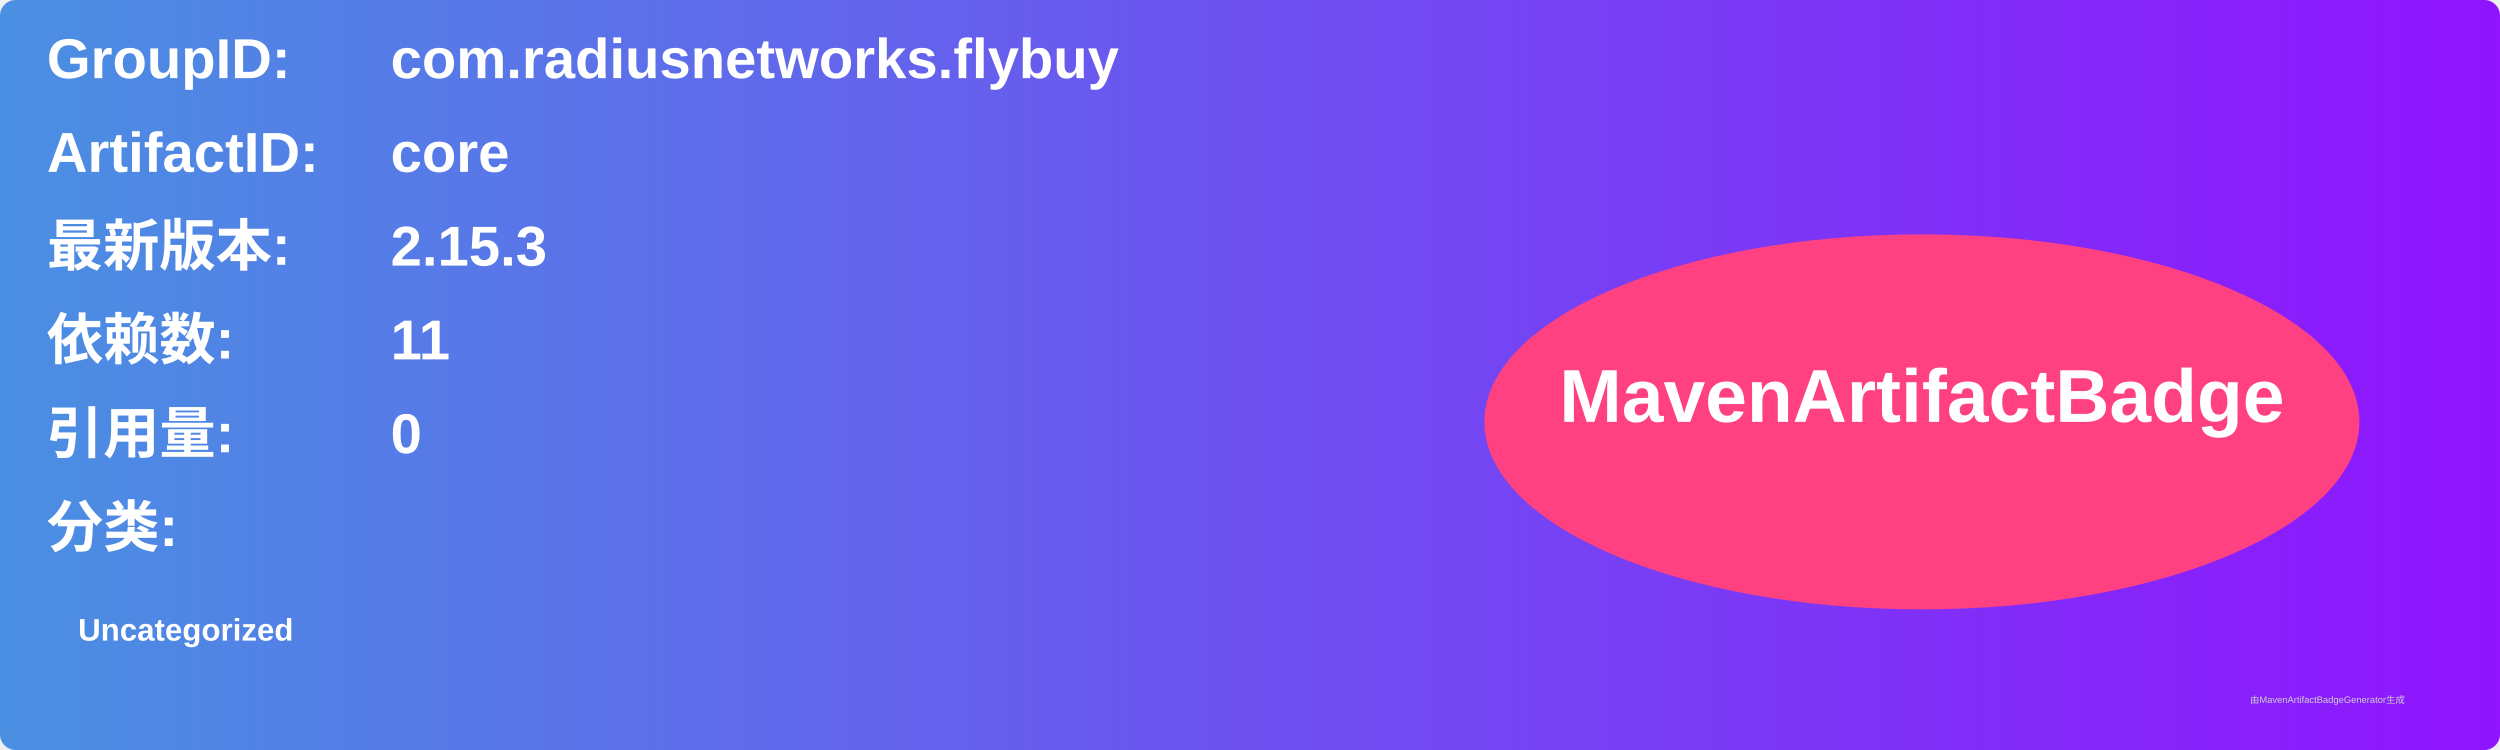
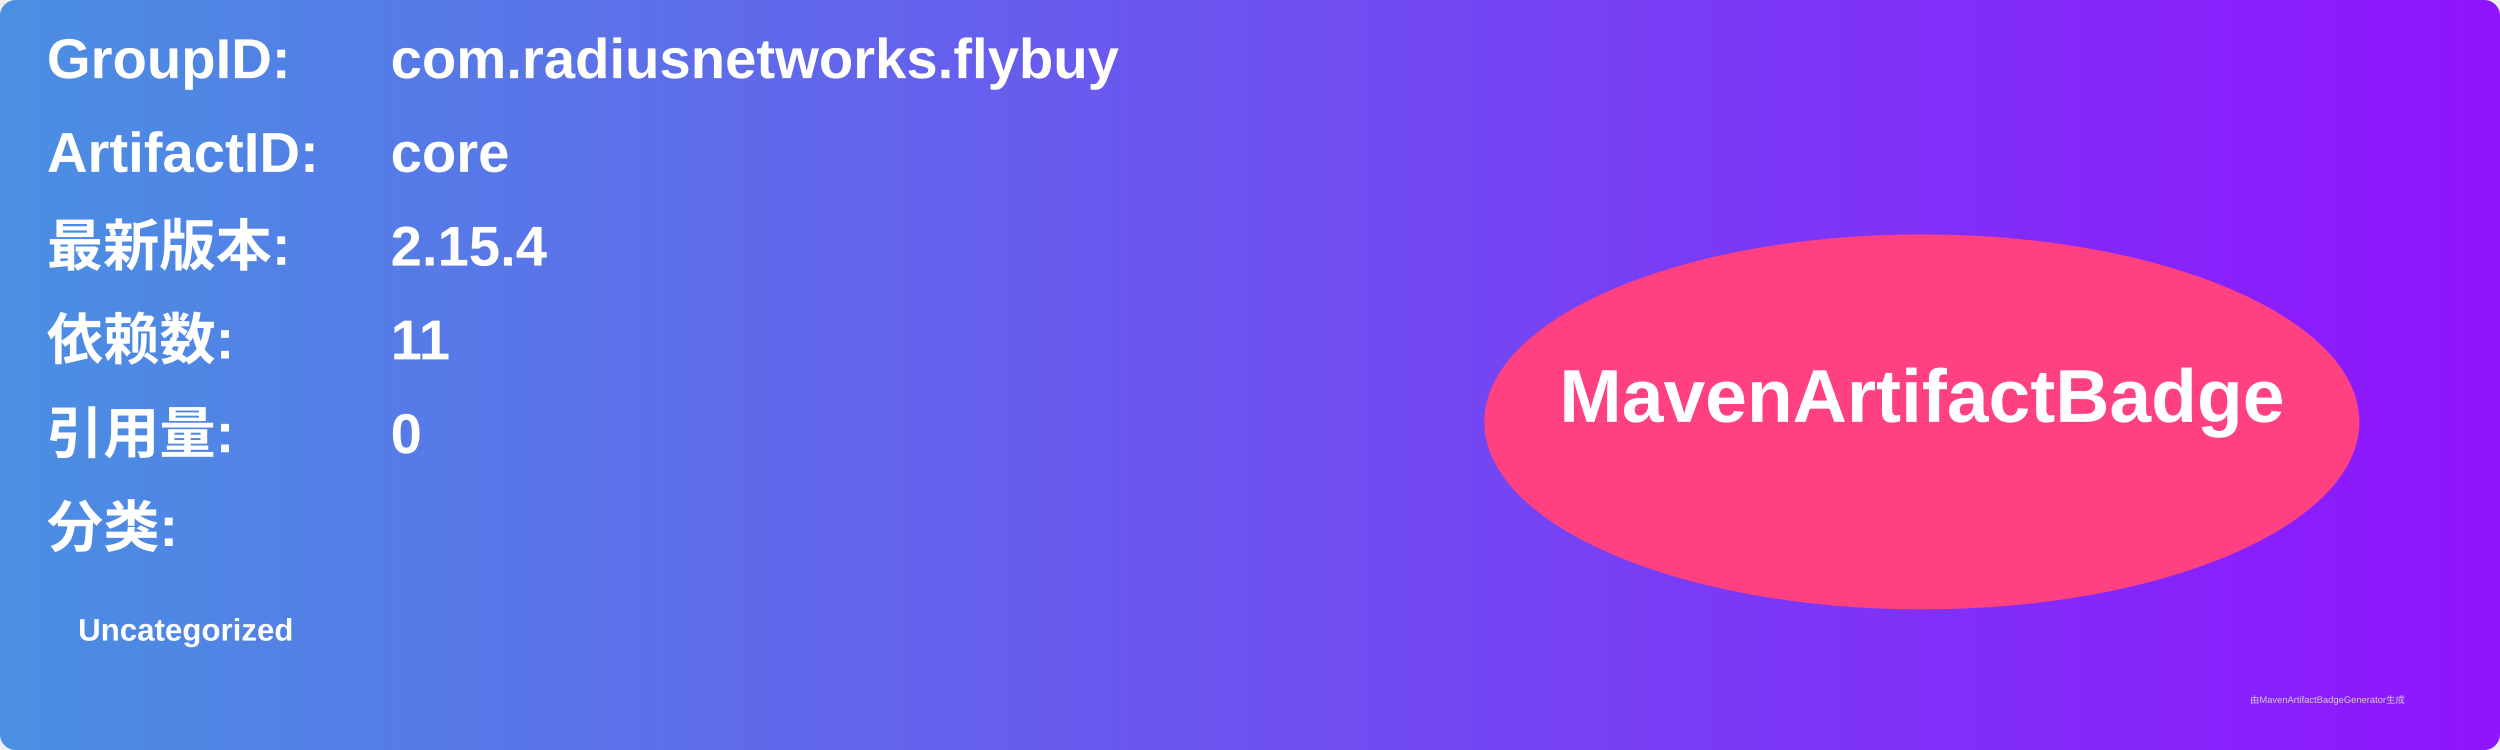
<svg xmlns="http://www.w3.org/2000/svg" width="800" height="240" viewBox="0 0 800 240">
  <linearGradient id="grad" x1="0%" y1="0%" x2="100%" y2="0%">
    <stop offset="0%" stop-color="#4a90e2" />
    <stop offset="100%" stop-color="#9013fe" />
  </linearGradient>
  <rect width="100%" height="100%" rx="5" ry="5" fill="url(#grad)" />
  <g transform="translate(15, 15)">
    <text x="0" y="10" font-family="Arial" font-size="18" fill="white" font-weight="bold" width="260">GroupID:</text>
    <text x="110" y="10" font-family="Arial" font-size="18" fill="white" font-weight="bold" width="460">com.radiusnetworks.flybuy</text>
    <text x="0" y="40" font-family="Arial" font-size="18" fill="white" font-weight="bold" width="260">ArtifactID:</text>
    <text x="110" y="40" font-family="Arial" font-size="18" fill="white" font-weight="bold" width="460">core</text>
    <text x="0" y="70" font-family="Arial" font-size="18" fill="white" font-weight="bold">最新版本:</text>
    <text x="110" y="70" font-family="Arial" font-size="18" fill="white" font-weight="bold">
-       <tspan font-weight="bold">2.15.3</tspan>
+       <tspan font-weight="bold">2.15.4</tspan>
    </text>
    <text x="0" y="100" font-family="Arial" font-size="18" fill="white" font-weight="bold">依赖数: </text>
    <text x="110" y="100" font-family="Arial" font-size="18" fill="white">
      <tspan font-weight="bold">11</tspan>
    </text>
    <text x="0" y="130" font-family="Arial" font-size="18" fill="white" font-weight="bold">引用量: </text>
    <text x="110" y="130" font-family="Arial" font-size="18" fill="white">
      <tspan font-weight="bold">0</tspan>
    </text>
    <text x="0" y="160" font-family="Arial" font-size="18" fill="white" font-weight="bold">分类:</text>
    <text x="10" y="190" font-family="Arial" font-size="10" fill="white">
      <tspan font-weight="bold">Uncategorized</tspan>
    </text>
    <ellipse cx="600" cy="120" rx="140" ry="60" fill="#ff4081" />
    <text x="600" y="120" text-anchor="middle" font-family="Arial" font-size="24" fill="white" font-weight="bold">MavenArtifactBadge</text>
  </g>
  <text x="720" y="225" font-family="Arial" font-size="3" fill="#d0d0d0">由MavenArtifactBadgeGenerator生成</text>
</svg>
